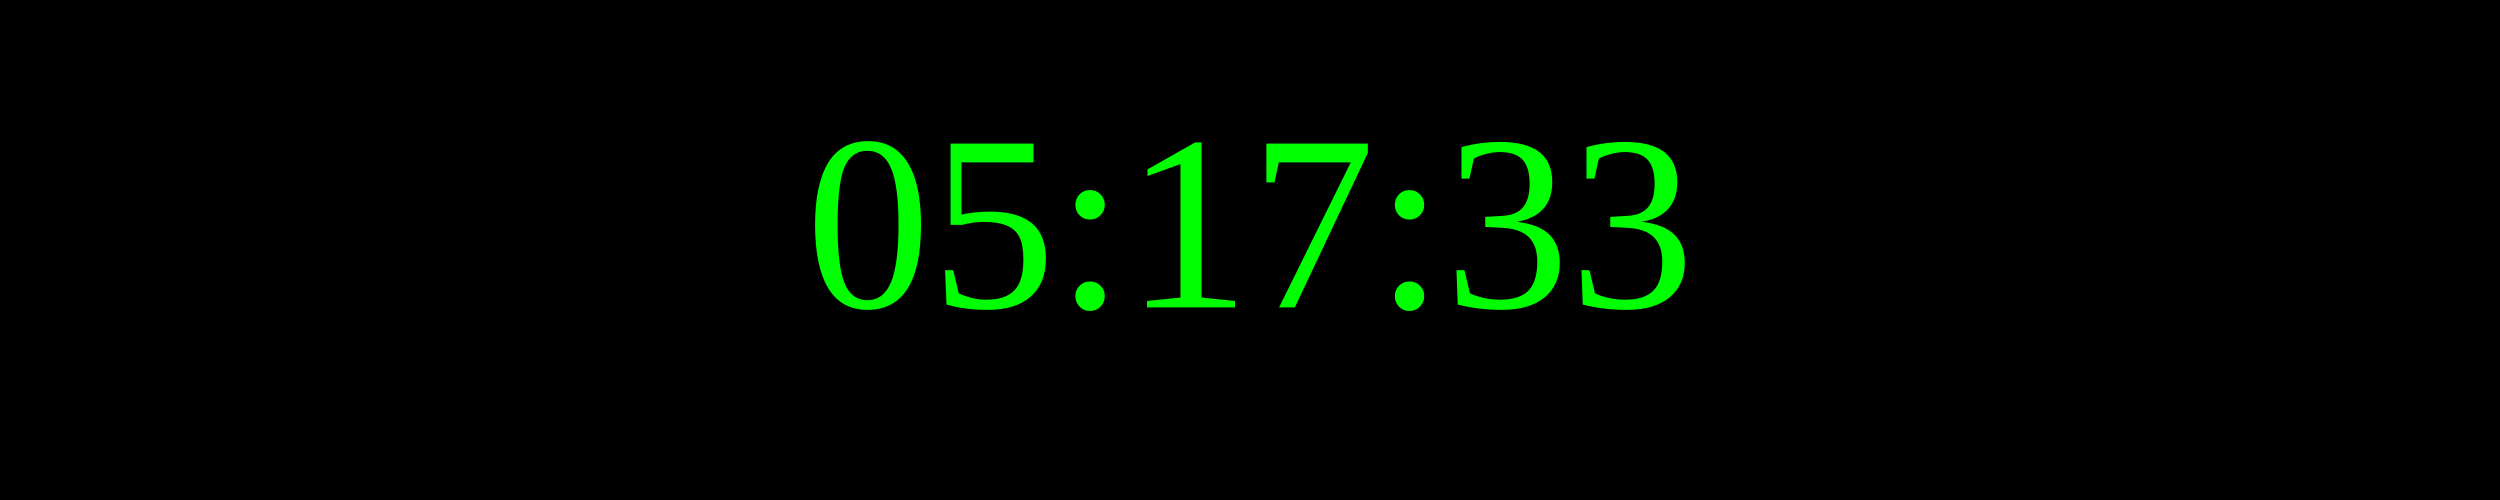
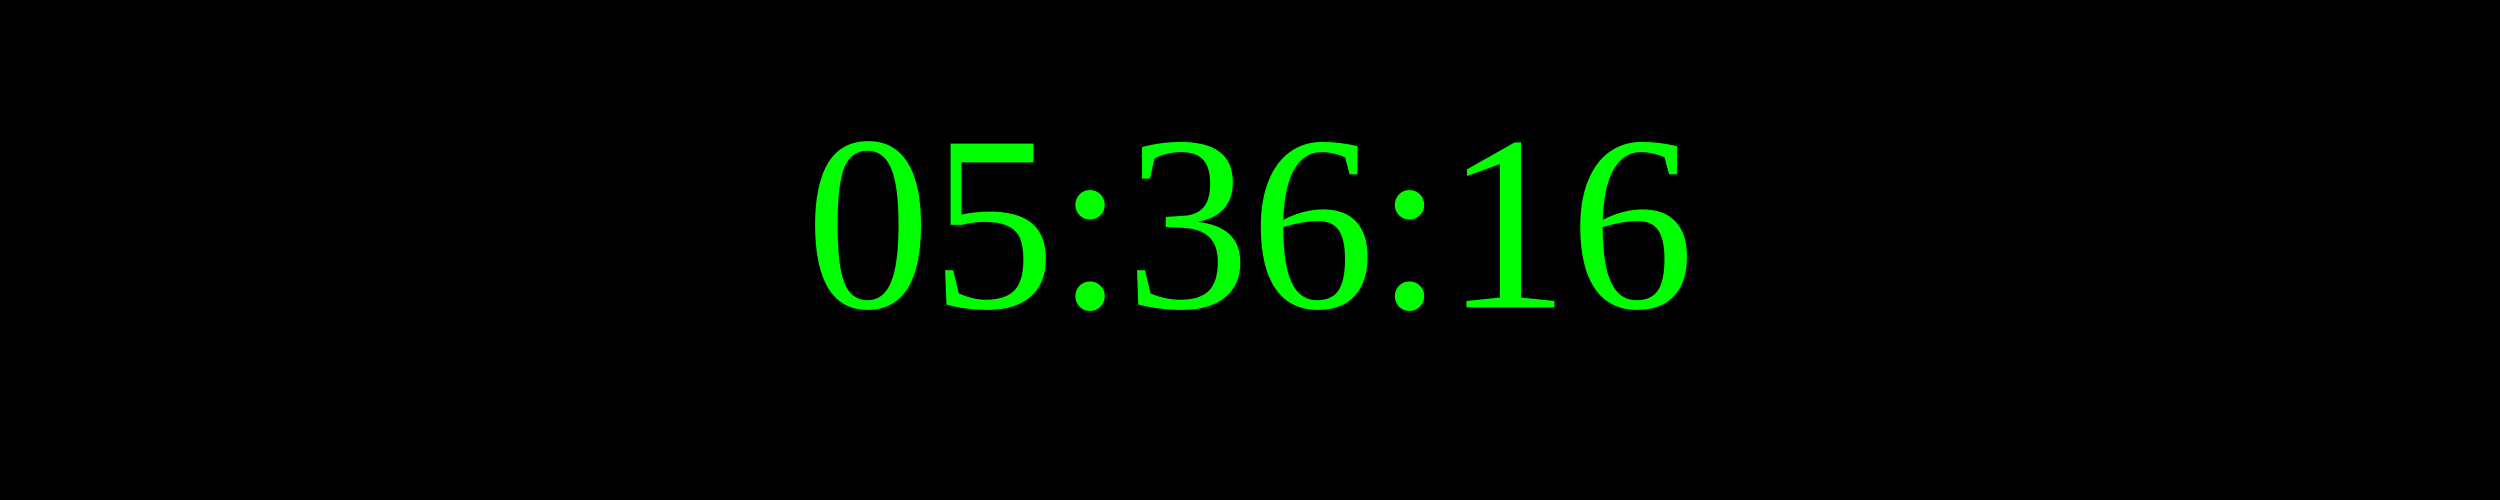
<svg xmlns="http://www.w3.org/2000/svg" width="250" height="50">
  <rect width="100%" height="100%" fill="black" />
  <text x="50%" y="50%" font-size="25" fill="lime" text-anchor="middle" dominant-baseline="middle">
- 05:17:33
+ 05:36:16
</text>
</svg>
